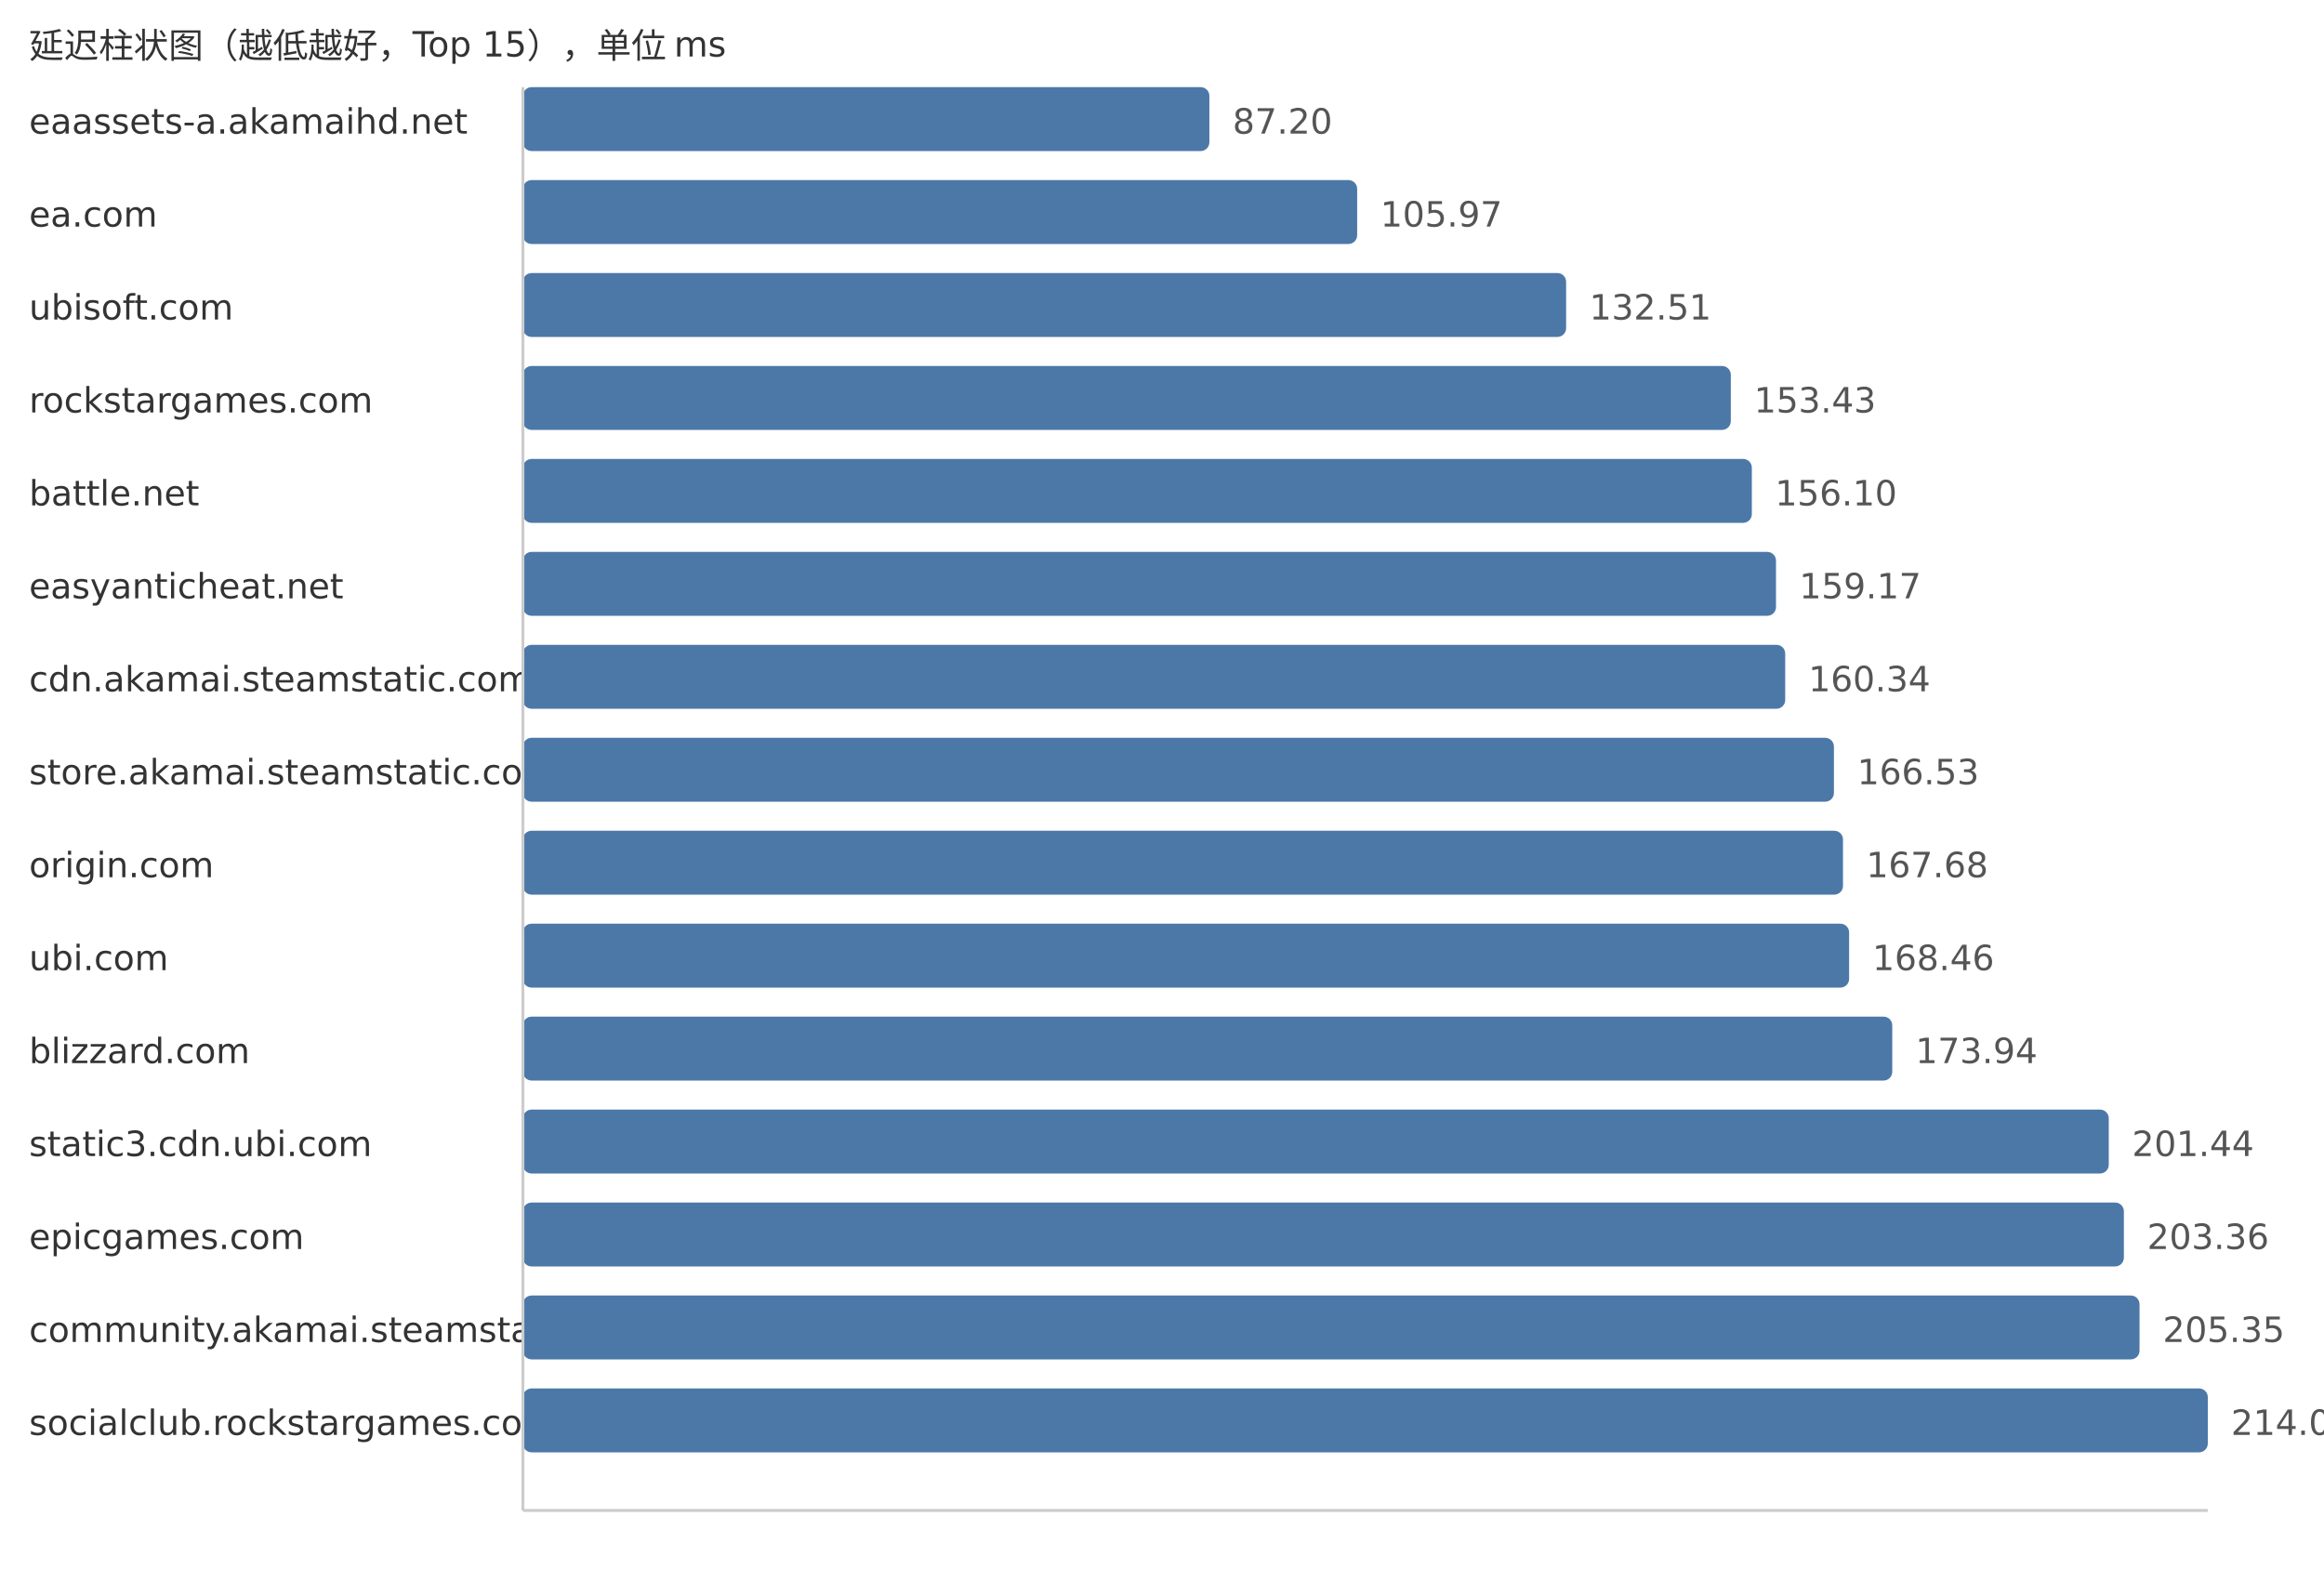
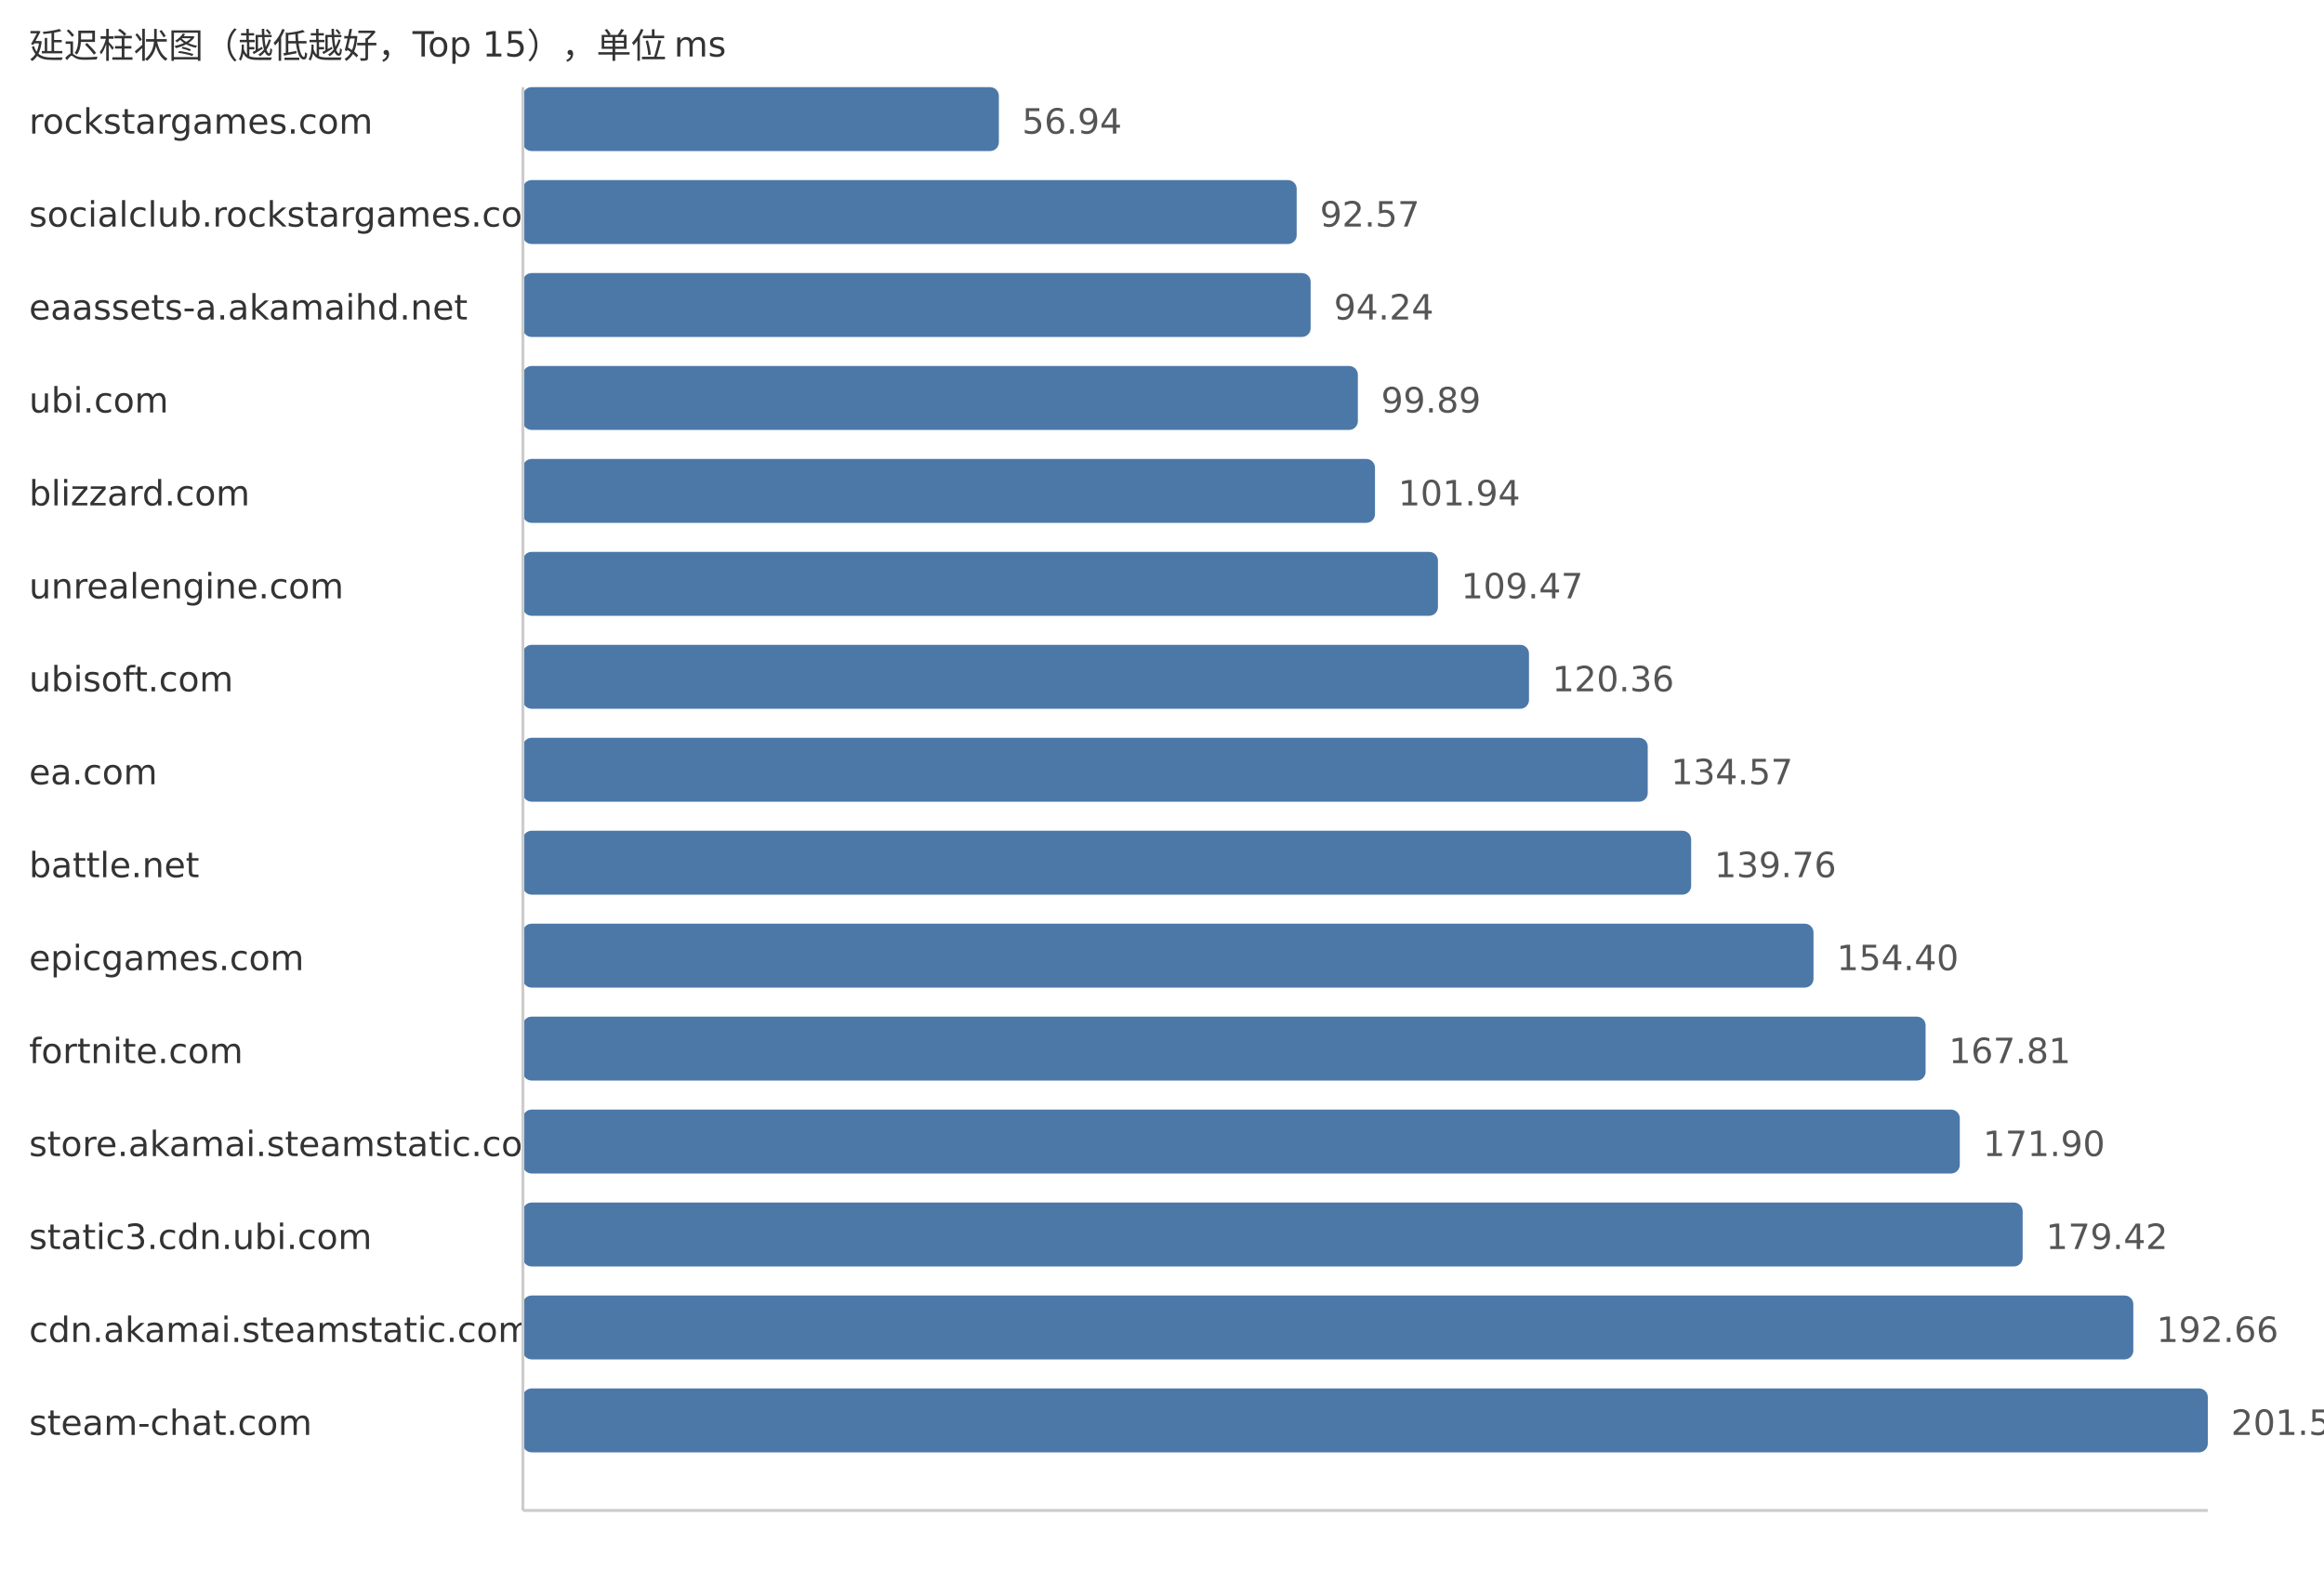
<svg xmlns="http://www.w3.org/2000/svg" width="800" height="540">
  <style> .label{font-family:DejaVu Sans,Verdana,Geneva,sans-serif;font-size:12px;fill:#333} .value{font-family:DejaVu Sans,Verdana,Geneva,sans-serif;font-size:12px;fill:#555} </style>
  <text x="10" y="20" class="label">延迟柱状图（越低越好，Top 15），单位 ms</text>
-   <text x="10" y="46" class="label">eaassets-a.akamaihd.net</text>
-   <rect x="180" y="30" width="236.31" height="22" fill="#4c78a8" rx="3" />
-   <text x="424.31" y="46" class="value">87.20</text>
-   <text x="10" y="78" class="label">ea.com</text>
-   <rect x="180" y="62" width="287.18" height="22" fill="#4c78a8" rx="3" />
-   <text x="475.18" y="78" class="value">105.97</text>
-   <text x="10" y="110" class="label">ubisoft.com</text>
-   <rect x="180" y="94" width="359.11" height="22" fill="#4c78a8" rx="3" />
-   <text x="547.11" y="110" class="value">132.51</text>
-   <text x="10" y="142" class="label">rockstargames.com</text>
-   <rect x="180" y="126" width="415.8" height="22" fill="#4c78a8" rx="3" />
-   <text x="603.8" y="142" class="value">153.43</text>
-   <text x="10" y="174" class="label">battle.net</text>
-   <rect x="180" y="158" width="423.04" height="22" fill="#4c78a8" rx="3" />
-   <text x="611.04" y="174" class="value">156.10</text>
-   <text x="10" y="206" class="label">easyanticheat.net</text>
-   <rect x="180" y="190" width="431.36" height="22" fill="#4c78a8" rx="3" />
-   <text x="619.36" y="206" class="value">159.17</text>
-   <text x="10" y="238" class="label">cdn.akamai.steamstatic.com</text>
-   <rect x="180" y="222" width="434.53" height="22" fill="#4c78a8" rx="3" />
-   <text x="622.53" y="238" class="value">160.34</text>
-   <text x="10" y="270" class="label">store.akamai.steamstatic.com</text>
-   <rect x="180" y="254" width="451.3" height="22" fill="#4c78a8" rx="3" />
-   <text x="639.3" y="270" class="value">166.53</text>
-   <text x="10" y="302" class="label">origin.com</text>
-   <rect x="180" y="286" width="454.42" height="22" fill="#4c78a8" rx="3" />
-   <text x="642.42" y="302" class="value">167.68</text>
-   <text x="10" y="334" class="label">ubi.com</text>
-   <rect x="180" y="318" width="456.53" height="22" fill="#4c78a8" rx="3" />
-   <text x="644.53" y="334" class="value">168.46</text>
-   <text x="10" y="366" class="label">blizzard.com</text>
-   <rect x="180" y="350" width="471.38" height="22" fill="#4c78a8" rx="3" />
-   <text x="659.38" y="366" class="value">173.94</text>
-   <text x="10" y="398" class="label">static3.cdn.ubi.com</text>
-   <rect x="180" y="382" width="545.91" height="22" fill="#4c78a8" rx="3" />
-   <text x="733.91" y="398" class="value">201.44</text>
-   <text x="10" y="430" class="label">epicgames.com</text>
-   <rect x="180" y="414" width="551.11" height="22" fill="#4c78a8" rx="3" />
-   <text x="739.11" y="430" class="value">203.36</text>
-   <text x="10" y="462" class="label">community.akamai.steamstatic.com</text>
-   <rect x="180" y="446" width="556.5" height="22" fill="#4c78a8" rx="3" />
-   <text x="744.5" y="462" class="value">205.35</text>
-   <text x="10" y="494" class="label">socialclub.rockstargames.com</text>
+   <text x="10" y="46" class="label">rockstargames.com</text>
+   <rect x="180" y="30" width="163.84" height="22" fill="#4c78a8" rx="3" />
+   <text x="351.84" y="46" class="value">56.94</text>
+   <text x="10" y="78" class="label">socialclub.rockstargames.com</text>
+   <rect x="180" y="62" width="266.36" height="22" fill="#4c78a8" rx="3" />
+   <text x="454.36" y="78" class="value">92.57</text>
+   <text x="10" y="110" class="label">eaassets-a.akamaihd.net</text>
+   <rect x="180" y="94" width="271.17" height="22" fill="#4c78a8" rx="3" />
+   <text x="459.17" y="110" class="value">94.24</text>
+   <text x="10" y="142" class="label">ubi.com</text>
+   <rect x="180" y="126" width="287.42" height="22" fill="#4c78a8" rx="3" />
+   <text x="475.42" y="142" class="value">99.89</text>
+   <text x="10" y="174" class="label">blizzard.com</text>
+   <rect x="180" y="158" width="293.32" height="22" fill="#4c78a8" rx="3" />
+   <text x="481.32" y="174" class="value">101.94</text>
+   <text x="10" y="206" class="label">unrealengine.com</text>
+   <rect x="180" y="190" width="314.99" height="22" fill="#4c78a8" rx="3" />
+   <text x="502.99" y="206" class="value">109.47</text>
+   <text x="10" y="238" class="label">ubisoft.com</text>
+   <rect x="180" y="222" width="346.33" height="22" fill="#4c78a8" rx="3" />
+   <text x="534.33" y="238" class="value">120.36</text>
+   <text x="10" y="270" class="label">ea.com</text>
+   <rect x="180" y="254" width="387.21" height="22" fill="#4c78a8" rx="3" />
+   <text x="575.21" y="270" class="value">134.57</text>
+   <text x="10" y="302" class="label">battle.net</text>
+   <rect x="180" y="286" width="402.15" height="22" fill="#4c78a8" rx="3" />
+   <text x="590.15" y="302" class="value">139.76</text>
+   <text x="10" y="334" class="label">epicgames.com</text>
+   <rect x="180" y="318" width="444.27" height="22" fill="#4c78a8" rx="3" />
+   <text x="632.27" y="334" class="value">154.40</text>
+   <text x="10" y="366" class="label">fortnite.com</text>
+   <rect x="180" y="350" width="482.86" height="22" fill="#4c78a8" rx="3" />
+   <text x="670.86" y="366" class="value">167.81</text>
+   <text x="10" y="398" class="label">store.akamai.steamstatic.com</text>
+   <rect x="180" y="382" width="494.63" height="22" fill="#4c78a8" rx="3" />
+   <text x="682.63" y="398" class="value">171.90</text>
+   <text x="10" y="430" class="label">static3.cdn.ubi.com</text>
+   <rect x="180" y="414" width="516.27" height="22" fill="#4c78a8" rx="3" />
+   <text x="704.27" y="430" class="value">179.42</text>
+   <text x="10" y="462" class="label">cdn.akamai.steamstatic.com</text>
+   <rect x="180" y="446" width="554.36" height="22" fill="#4c78a8" rx="3" />
+   <text x="742.36" y="462" class="value">192.66</text>
+   <text x="10" y="494" class="label">steam-chat.com</text>
  <rect x="180" y="478" width="580.0" height="22" fill="#4c78a8" rx="3" />
-   <text x="768.0" y="494" class="value">214.02</text>
+   <text x="768.0" y="494" class="value">201.57</text>
  <line x1="180" y1="30" x2="180" y2="520" stroke="#ccc" />
  <line x1="180" y1="520" x2="760" y2="520" stroke="#ccc" />
</svg>
